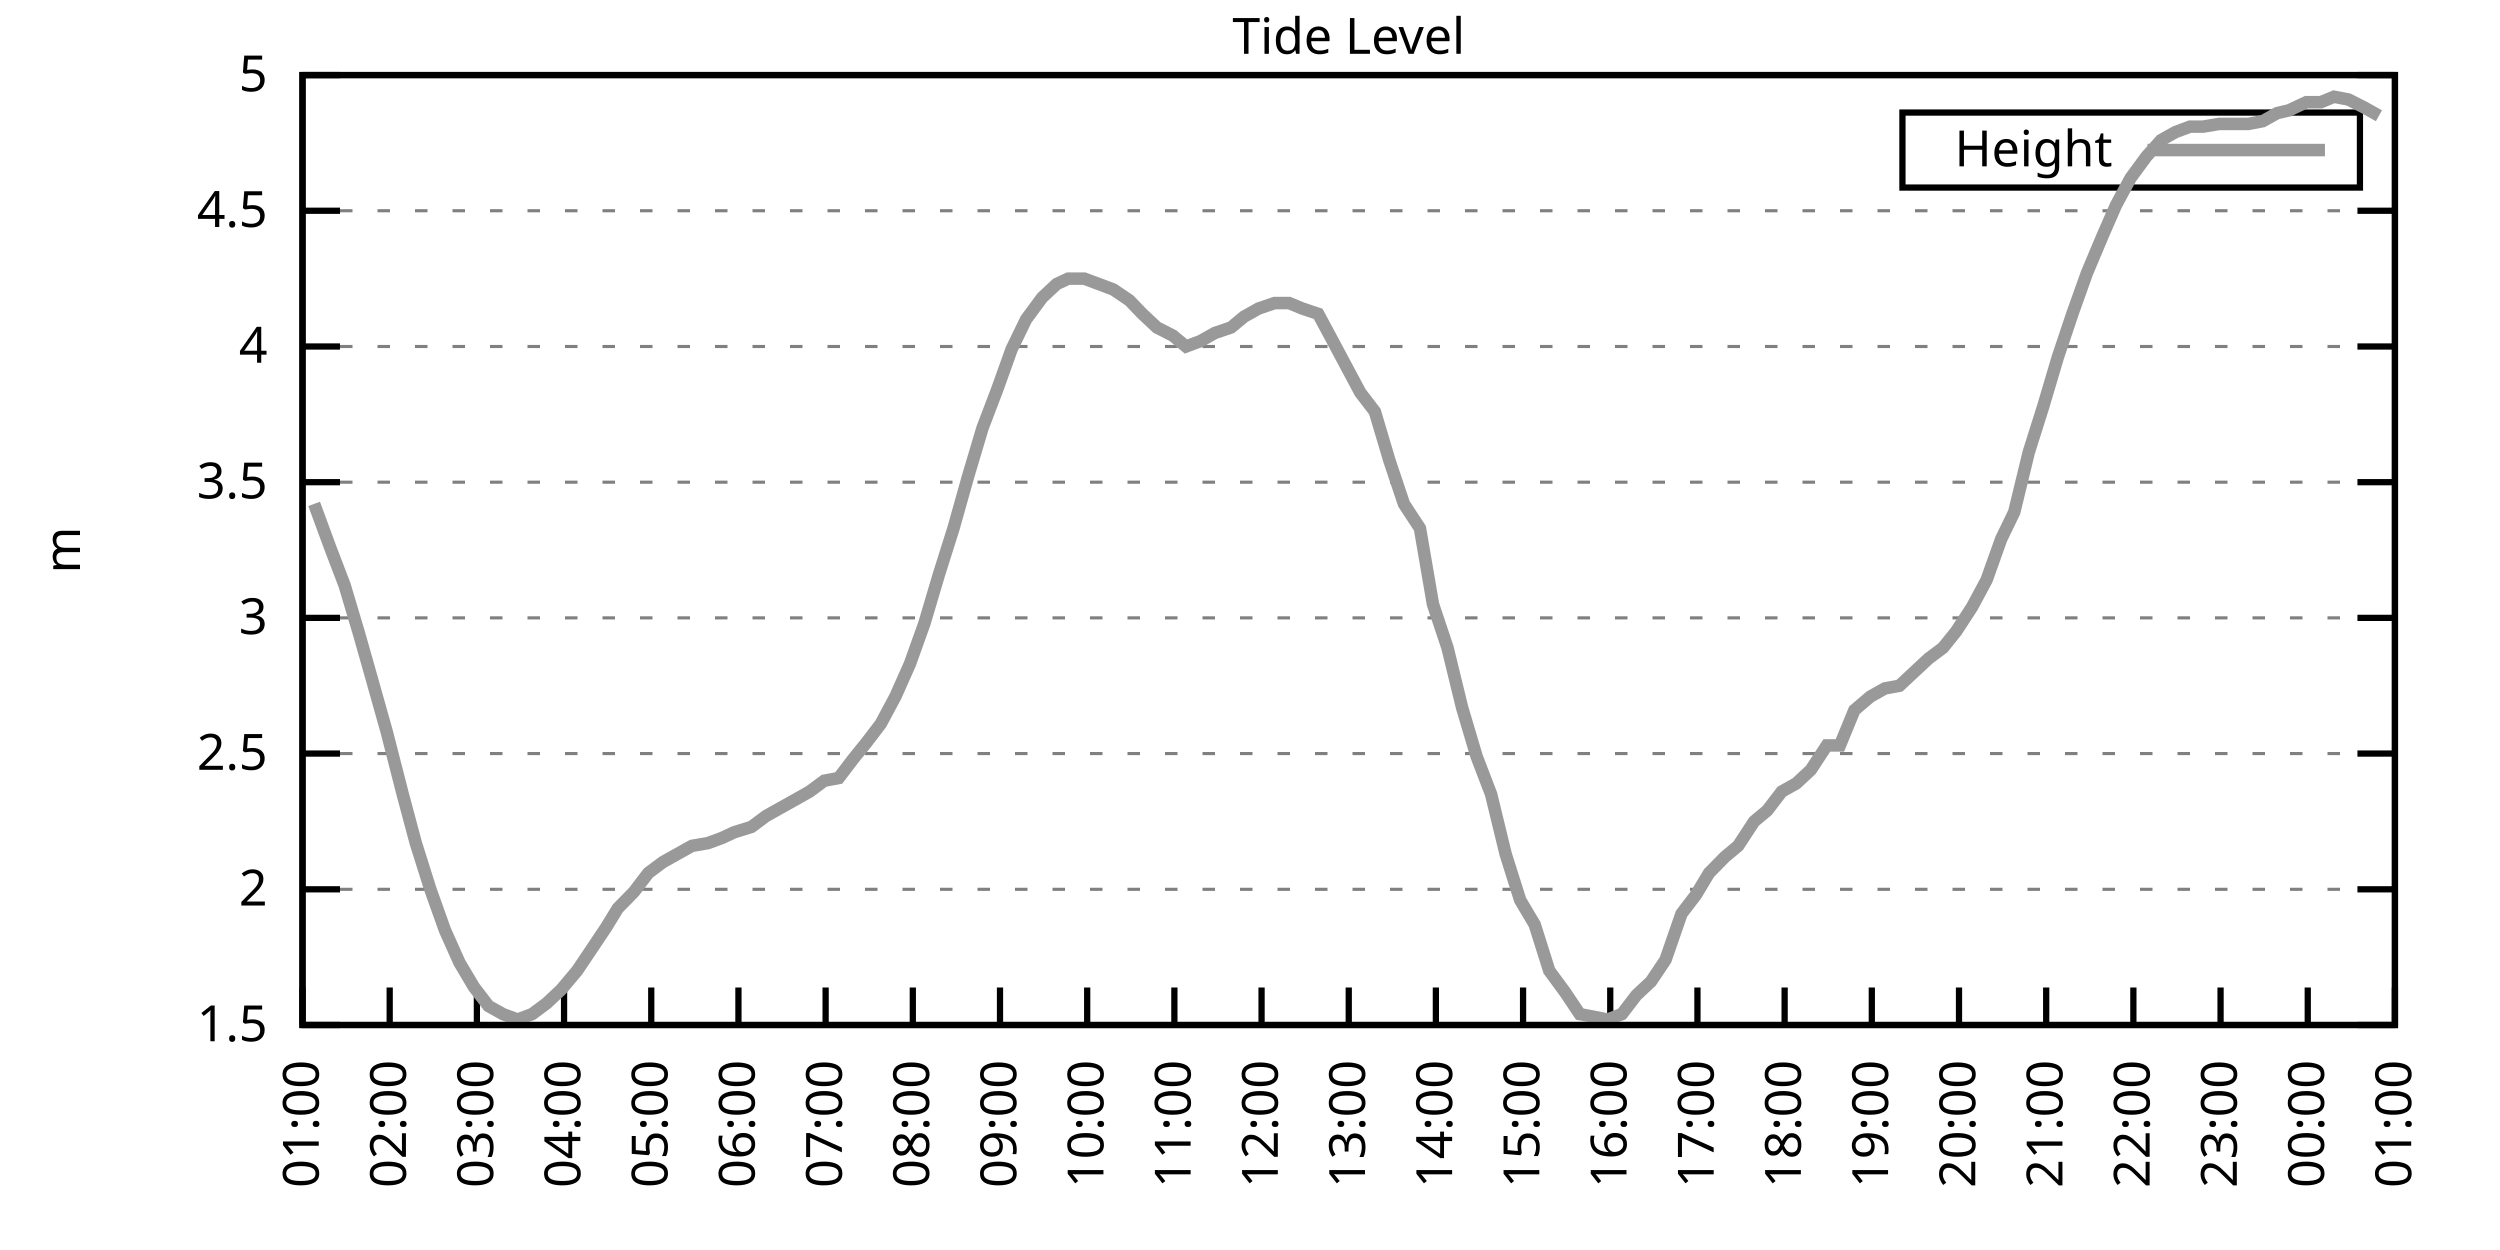
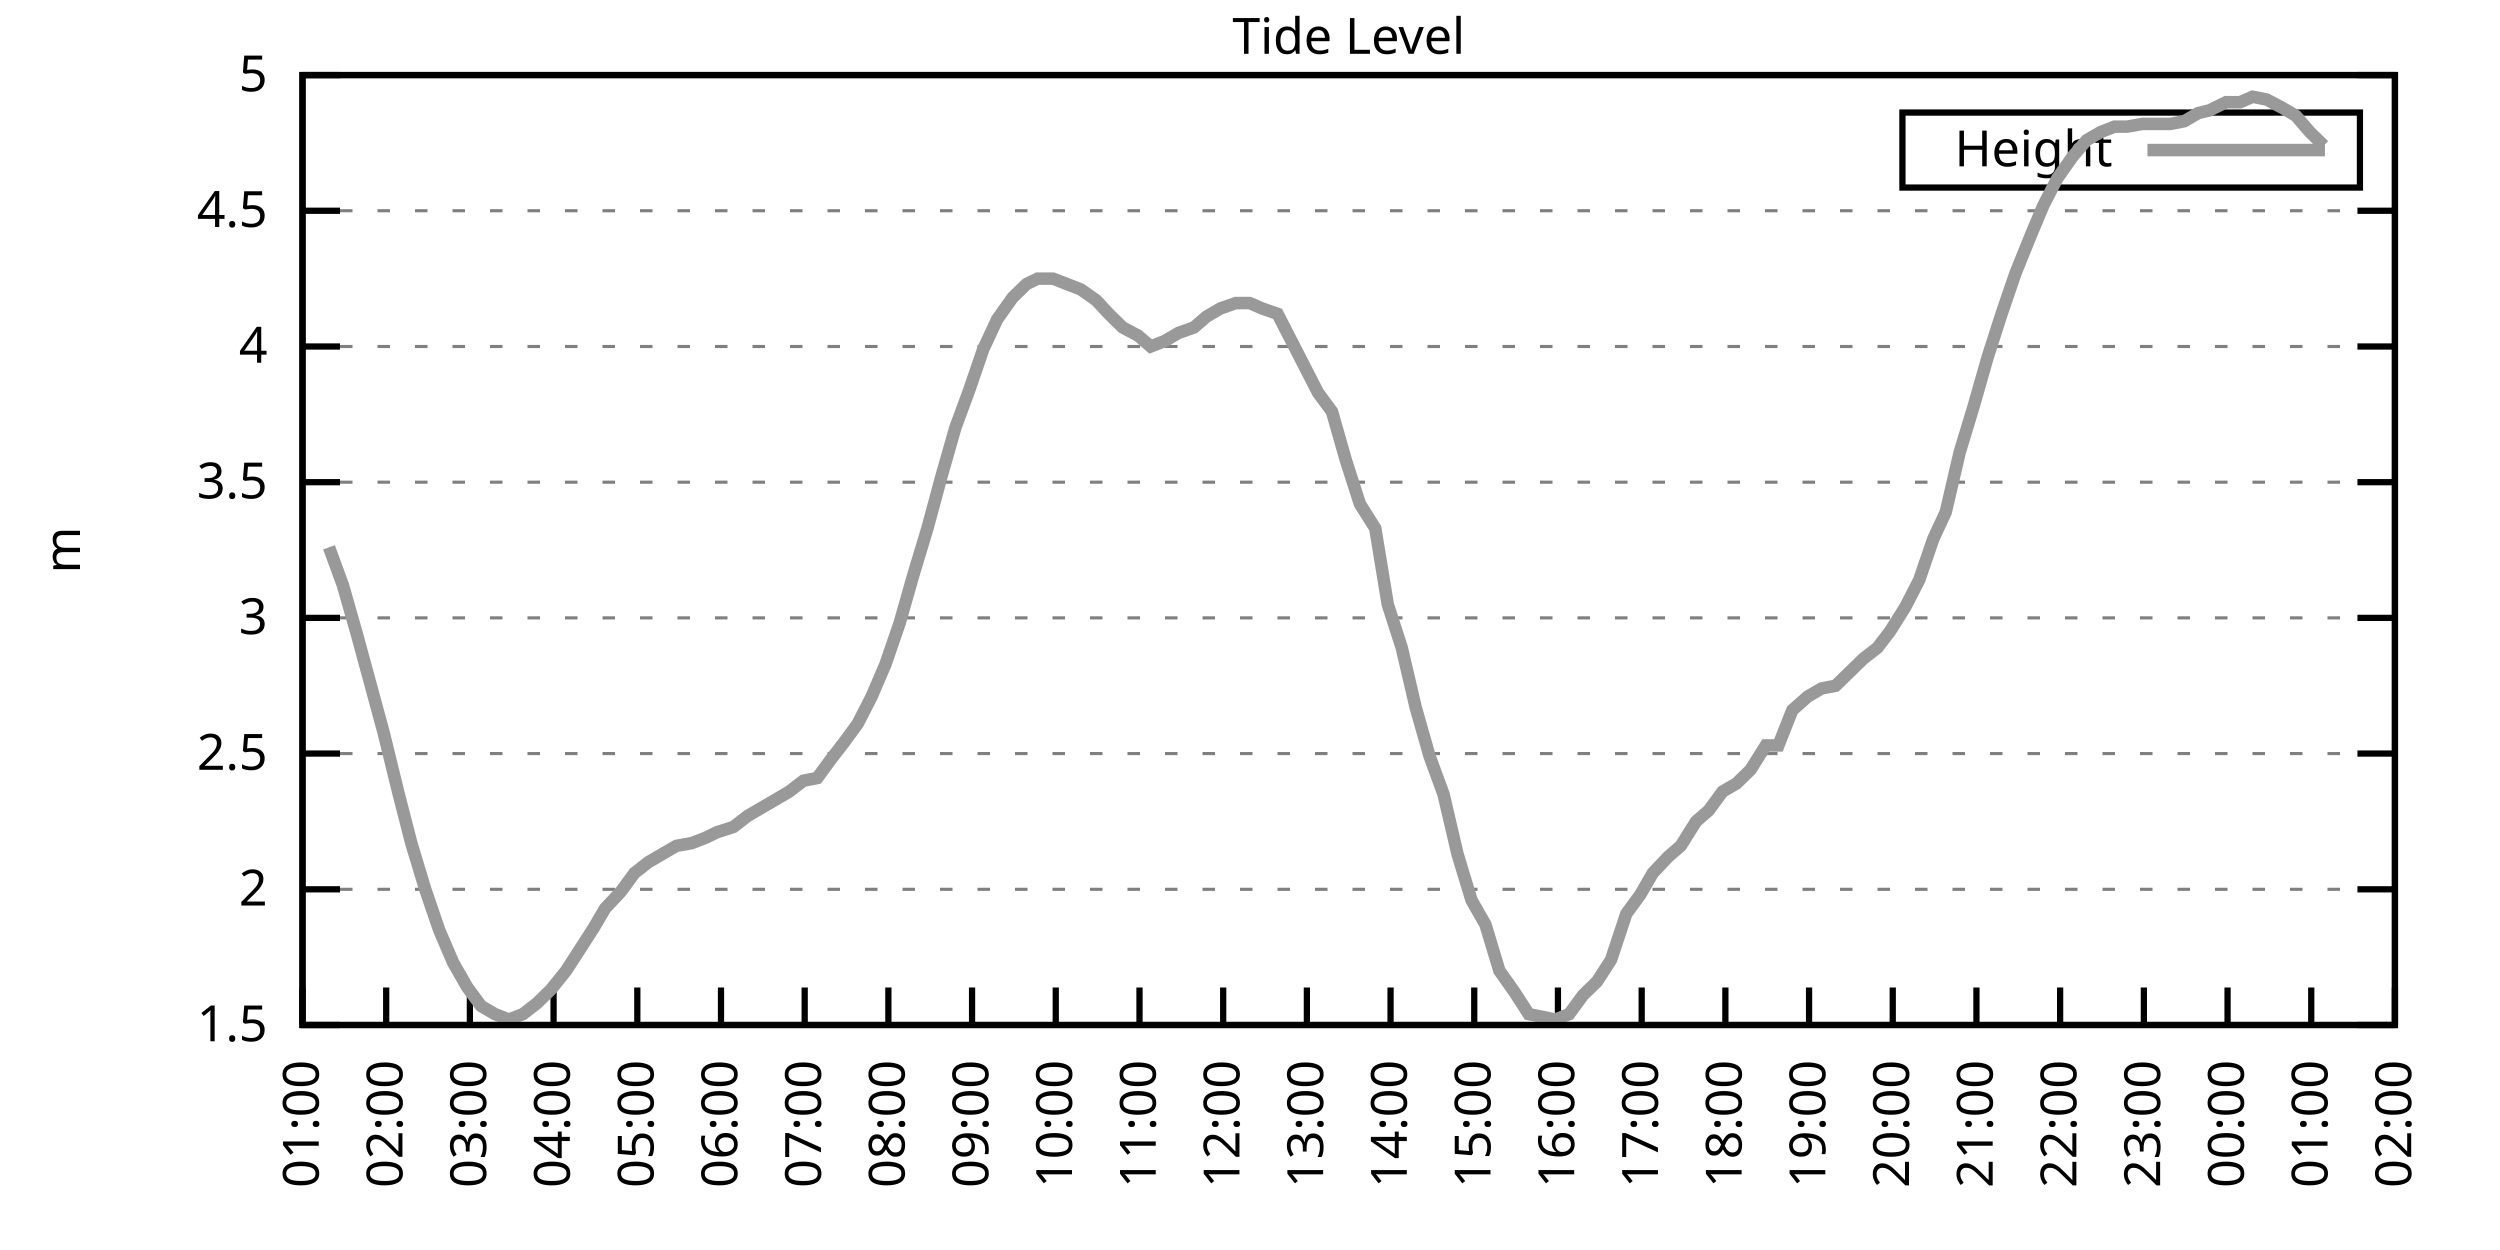
<svg xmlns="http://www.w3.org/2000/svg" xmlns:xlink="http://www.w3.org/1999/xlink" width="400" height="200" viewBox="0 0 400 200">
  <g id="gnuplot_canvas">
    <rect x="0" y="0" width="400" height="200" fill="none" />
    <defs>
      <circle id="gpDot" r="0.5" stroke-width="0.5" stroke="currentColor" />
      <path id="gpPt0" stroke-width="0.333" stroke="currentColor" d="M-1,0 h2 M0,-1 v2" />
      <path id="gpPt1" stroke-width="0.333" stroke="currentColor" d="M-1,-1 L1,1 M1,-1 L-1,1" />
      <path id="gpPt2" stroke-width="0.333" stroke="currentColor" d="M-1,0 L1,0 M0,-1 L0,1 M-1,-1 L1,1 M-1,1 L1,-1" />
      <rect id="gpPt3" stroke-width="0.333" stroke="currentColor" x="-1" y="-1" width="2" height="2" />
      <rect id="gpPt4" stroke-width="0.333" stroke="currentColor" fill="currentColor" x="-1" y="-1" width="2" height="2" />
      <circle id="gpPt5" stroke-width="0.333" stroke="currentColor" cx="0" cy="0" r="1" />
      <use xlink:href="#gpPt5" id="gpPt6" fill="currentColor" stroke="none" />
      <path id="gpPt7" stroke-width="0.333" stroke="currentColor" d="M0,-1.33 L-1.33,0.67 L1.33,0.67 z" />
      <use xlink:href="#gpPt7" id="gpPt8" fill="currentColor" stroke="none" />
      <use xlink:href="#gpPt7" id="gpPt9" stroke="currentColor" transform="rotate(180)" />
      <use xlink:href="#gpPt9" id="gpPt10" fill="currentColor" stroke="none" />
      <use xlink:href="#gpPt3" id="gpPt11" stroke="currentColor" transform="rotate(45)" />
      <use xlink:href="#gpPt11" id="gpPt12" fill="currentColor" stroke="none" />
      <path id="gpPt13" stroke-width="0.333" stroke="currentColor" d="M0,1.330 L1.265,0.411 L0.782,-1.067 L-0.782,-1.076 L-1.265,0.411 z" />
      <use xlink:href="#gpPt13" id="gpPt14" fill="currentColor" stroke="none" />
      <filter id="textbox" filterUnits="objectBoundingBox" x="0" y="0" height="1" width="1">
        <feFlood flood-color="white" flood-opacity="1" result="bgnd" />
        <feComposite in="SourceGraphic" in2="bgnd" operator="atop" />
      </filter>
      <filter id="greybox" filterUnits="objectBoundingBox" x="0" y="0" height="1" width="1">
        <feFlood flood-color="lightgrey" flood-opacity="1" result="grey" />
        <feComposite in="SourceGraphic" in2="grey" operator="atop" />
      </filter>
    </defs>
    <g fill="none" color="white" stroke="currentColor" stroke-width="1.00" stroke-linecap="butt" stroke-linejoin="miter">
</g>
    <g fill="none" color="black" stroke="currentColor" stroke-width="1.00" stroke-linecap="butt" stroke-linejoin="miter">
      <g stroke="none" shape-rendering="crispEdges">
        <polygon fill="rgb(255, 255, 255)" points="48.40,164.00 383.18,164.00 383.18,12.02 48.40,12.02 " />
      </g>
    </g>
    <g fill="none" color="black" stroke="currentColor" stroke-width="1.00" stroke-linecap="butt" stroke-linejoin="miter">
</g>
    <g fill="none" color="black" stroke="black" stroke-width="0.50" stroke-linecap="butt" stroke-linejoin="miter">
</g>
    <g fill="none" color="gray" stroke="currentColor" stroke-width="0.50" stroke-linecap="butt" stroke-linejoin="miter">
      <path stroke="gray" stroke-dasharray="2,4" class="gridline" d="M48.40,164.00 L383.19,164.00  " />
    </g>
    <g fill="none" color="gray" stroke="gray" stroke-width="1.00" stroke-linecap="butt" stroke-linejoin="miter">
</g>
    <g fill="none" color="black" stroke="currentColor" stroke-width="1.00" stroke-linecap="butt" stroke-linejoin="miter">
      <path stroke="black" d="M48.40,164.00 L54.40,164.00 M383.19,164.00 L377.19,164.00  " />
      <g transform="translate(42.80,166.60)" stroke="none" fill="black" font-family="Sans" font-size="8.00" text-anchor="end">
        <text>
          <tspan font-family="Sans"> 1.5</tspan>
        </text>
      </g>
    </g>
    <g fill="none" color="black" stroke="currentColor" stroke-width="1.00" stroke-linecap="butt" stroke-linejoin="miter">
</g>
    <g fill="none" color="black" stroke="black" stroke-width="0.50" stroke-linecap="butt" stroke-linejoin="miter">
</g>
    <g fill="none" color="gray" stroke="currentColor" stroke-width="0.50" stroke-linecap="butt" stroke-linejoin="miter">
      <path stroke="gray" stroke-dasharray="2,4" class="gridline" d="M48.40,142.29 L383.19,142.29  " />
    </g>
    <g fill="none" color="gray" stroke="gray" stroke-width="1.00" stroke-linecap="butt" stroke-linejoin="miter">
</g>
    <g fill="none" color="black" stroke="currentColor" stroke-width="1.00" stroke-linecap="butt" stroke-linejoin="miter">
      <path stroke="black" d="M48.40,142.29 L54.40,142.29 M383.19,142.29 L377.19,142.29  " />
      <g transform="translate(42.80,144.89)" stroke="none" fill="black" font-family="Sans" font-size="8.00" text-anchor="end">
        <text>
          <tspan font-family="Sans"> 2</tspan>
        </text>
      </g>
    </g>
    <g fill="none" color="black" stroke="currentColor" stroke-width="1.00" stroke-linecap="butt" stroke-linejoin="miter">
</g>
    <g fill="none" color="black" stroke="black" stroke-width="0.50" stroke-linecap="butt" stroke-linejoin="miter">
</g>
    <g fill="none" color="gray" stroke="currentColor" stroke-width="0.50" stroke-linecap="butt" stroke-linejoin="miter">
      <path stroke="gray" stroke-dasharray="2,4" class="gridline" d="M48.40,120.57 L383.19,120.57  " />
    </g>
    <g fill="none" color="gray" stroke="gray" stroke-width="1.00" stroke-linecap="butt" stroke-linejoin="miter">
</g>
    <g fill="none" color="black" stroke="currentColor" stroke-width="1.00" stroke-linecap="butt" stroke-linejoin="miter">
      <path stroke="black" d="M48.40,120.57 L54.40,120.57 M383.19,120.57 L377.19,120.57  " />
      <g transform="translate(42.80,123.17)" stroke="none" fill="black" font-family="Sans" font-size="8.00" text-anchor="end">
        <text>
          <tspan font-family="Sans"> 2.5</tspan>
        </text>
      </g>
    </g>
    <g fill="none" color="black" stroke="currentColor" stroke-width="1.00" stroke-linecap="butt" stroke-linejoin="miter">
</g>
    <g fill="none" color="black" stroke="black" stroke-width="0.50" stroke-linecap="butt" stroke-linejoin="miter">
</g>
    <g fill="none" color="gray" stroke="currentColor" stroke-width="0.50" stroke-linecap="butt" stroke-linejoin="miter">
      <path stroke="gray" stroke-dasharray="2,4" class="gridline" d="M48.40,98.86 L383.19,98.86  " />
    </g>
    <g fill="none" color="gray" stroke="gray" stroke-width="1.00" stroke-linecap="butt" stroke-linejoin="miter">
</g>
    <g fill="none" color="black" stroke="currentColor" stroke-width="1.00" stroke-linecap="butt" stroke-linejoin="miter">
      <path stroke="black" d="M48.40,98.86 L54.40,98.86 M383.19,98.86 L377.19,98.86  " />
      <g transform="translate(42.80,101.46)" stroke="none" fill="black" font-family="Sans" font-size="8.00" text-anchor="end">
        <text>
          <tspan font-family="Sans"> 3</tspan>
        </text>
      </g>
    </g>
    <g fill="none" color="black" stroke="currentColor" stroke-width="1.00" stroke-linecap="butt" stroke-linejoin="miter">
</g>
    <g fill="none" color="black" stroke="black" stroke-width="0.50" stroke-linecap="butt" stroke-linejoin="miter">
</g>
    <g fill="none" color="gray" stroke="currentColor" stroke-width="0.50" stroke-linecap="butt" stroke-linejoin="miter">
      <path stroke="gray" stroke-dasharray="2,4" class="gridline" d="M48.40,77.15 L383.19,77.15  " />
    </g>
    <g fill="none" color="gray" stroke="gray" stroke-width="1.00" stroke-linecap="butt" stroke-linejoin="miter">
</g>
    <g fill="none" color="black" stroke="currentColor" stroke-width="1.00" stroke-linecap="butt" stroke-linejoin="miter">
      <path stroke="black" d="M48.40,77.15 L54.40,77.15 M383.19,77.15 L377.19,77.15  " />
      <g transform="translate(42.80,79.75)" stroke="none" fill="black" font-family="Sans" font-size="8.00" text-anchor="end">
        <text>
          <tspan font-family="Sans"> 3.5</tspan>
        </text>
      </g>
    </g>
    <g fill="none" color="black" stroke="currentColor" stroke-width="1.00" stroke-linecap="butt" stroke-linejoin="miter">
</g>
    <g fill="none" color="black" stroke="black" stroke-width="0.50" stroke-linecap="butt" stroke-linejoin="miter">
</g>
    <g fill="none" color="gray" stroke="currentColor" stroke-width="0.50" stroke-linecap="butt" stroke-linejoin="miter">
      <path stroke="gray" stroke-dasharray="2,4" class="gridline" d="M48.40,55.44 L383.19,55.44  " />
    </g>
    <g fill="none" color="gray" stroke="gray" stroke-width="1.00" stroke-linecap="butt" stroke-linejoin="miter">
</g>
    <g fill="none" color="black" stroke="currentColor" stroke-width="1.00" stroke-linecap="butt" stroke-linejoin="miter">
      <path stroke="black" d="M48.40,55.44 L54.40,55.44 M383.19,55.44 L377.19,55.44  " />
      <g transform="translate(42.80,58.04)" stroke="none" fill="black" font-family="Sans" font-size="8.00" text-anchor="end">
        <text>
          <tspan font-family="Sans"> 4</tspan>
        </text>
      </g>
    </g>
    <g fill="none" color="black" stroke="currentColor" stroke-width="1.00" stroke-linecap="butt" stroke-linejoin="miter">
</g>
    <g fill="none" color="black" stroke="black" stroke-width="0.50" stroke-linecap="butt" stroke-linejoin="miter">
</g>
    <g fill="none" color="gray" stroke="currentColor" stroke-width="0.50" stroke-linecap="butt" stroke-linejoin="miter">
      <path stroke="gray" stroke-dasharray="2,4" class="gridline" d="M48.40,33.72 L383.19,33.72  " />
    </g>
    <g fill="none" color="gray" stroke="gray" stroke-width="1.00" stroke-linecap="butt" stroke-linejoin="miter">
</g>
    <g fill="none" color="black" stroke="currentColor" stroke-width="1.00" stroke-linecap="butt" stroke-linejoin="miter">
      <path stroke="black" d="M48.40,33.72 L54.40,33.72 M383.19,33.72 L377.19,33.72  " />
      <g transform="translate(42.80,36.32)" stroke="none" fill="black" font-family="Sans" font-size="8.00" text-anchor="end">
        <text>
          <tspan font-family="Sans"> 4.5</tspan>
        </text>
      </g>
    </g>
    <g fill="none" color="black" stroke="currentColor" stroke-width="1.00" stroke-linecap="butt" stroke-linejoin="miter">
</g>
    <g fill="none" color="black" stroke="black" stroke-width="0.50" stroke-linecap="butt" stroke-linejoin="miter">
</g>
    <g fill="none" color="gray" stroke="currentColor" stroke-width="0.50" stroke-linecap="butt" stroke-linejoin="miter">
      <path stroke="gray" stroke-dasharray="2,4" class="gridline" d="M48.40,12.01 L383.19,12.01  " />
    </g>
    <g fill="none" color="gray" stroke="gray" stroke-width="1.00" stroke-linecap="butt" stroke-linejoin="miter">
</g>
    <g fill="none" color="black" stroke="currentColor" stroke-width="1.00" stroke-linecap="butt" stroke-linejoin="miter">
      <path stroke="black" d="M48.40,12.01 L54.40,12.01 M383.19,12.01 L377.19,12.01  " />
      <g transform="translate(42.80,14.61)" stroke="none" fill="black" font-family="Sans" font-size="8.00" text-anchor="end">
        <text>
          <tspan font-family="Sans"> 5</tspan>
        </text>
      </g>
    </g>
    <g fill="none" color="black" stroke="currentColor" stroke-width="1.00" stroke-linecap="butt" stroke-linejoin="miter">
      <path stroke="black" d="M48.40,164.00 L48.40,158.00  " />
      <g transform="translate(51.00,169.60) rotate(270.00)" stroke="none" fill="black" font-family="Sans" font-size="8.00" text-anchor="end">
        <text>
          <tspan font-family="Sans">01:00</tspan>
        </text>
      </g>
    </g>
    <g fill="none" color="black" stroke="currentColor" stroke-width="1.00" stroke-linecap="butt" stroke-linejoin="miter">
-       <path stroke="black" d="M62.35,164.00 L62.35,158.00  " />
-       <g transform="translate(64.95,169.60) rotate(270.00)" stroke="none" fill="black" font-family="Sans" font-size="8.00" text-anchor="end">
+       <path stroke="black" d="M61.79,164.00 L61.79,158.00  " />
+       <g transform="translate(64.39,169.60) rotate(270.00)" stroke="none" fill="black" font-family="Sans" font-size="8.00" text-anchor="end">
        <text>
          <tspan font-family="Sans">02:00</tspan>
        </text>
      </g>
    </g>
    <g fill="none" color="black" stroke="currentColor" stroke-width="1.00" stroke-linecap="butt" stroke-linejoin="miter">
-       <path stroke="black" d="M76.30,164.00 L76.30,158.00  " />
-       <g transform="translate(78.90,169.60) rotate(270.00)" stroke="none" fill="black" font-family="Sans" font-size="8.00" text-anchor="end">
+       <path stroke="black" d="M75.18,164.00 L75.18,158.00  " />
+       <g transform="translate(77.78,169.60) rotate(270.00)" stroke="none" fill="black" font-family="Sans" font-size="8.00" text-anchor="end">
        <text>
          <tspan font-family="Sans">03:00</tspan>
        </text>
      </g>
    </g>
    <g fill="none" color="black" stroke="currentColor" stroke-width="1.00" stroke-linecap="butt" stroke-linejoin="miter">
-       <path stroke="black" d="M90.25,164.00 L90.25,158.00  " />
-       <g transform="translate(92.85,169.60) rotate(270.00)" stroke="none" fill="black" font-family="Sans" font-size="8.00" text-anchor="end">
+       <path stroke="black" d="M88.57,164.00 L88.57,158.00  " />
+       <g transform="translate(91.17,169.60) rotate(270.00)" stroke="none" fill="black" font-family="Sans" font-size="8.00" text-anchor="end">
        <text>
          <tspan font-family="Sans">04:00</tspan>
        </text>
      </g>
    </g>
    <g fill="none" color="black" stroke="currentColor" stroke-width="1.00" stroke-linecap="butt" stroke-linejoin="miter">
-       <path stroke="black" d="M104.20,164.00 L104.20,158.00  " />
-       <g transform="translate(106.80,169.60) rotate(270.00)" stroke="none" fill="black" font-family="Sans" font-size="8.00" text-anchor="end">
+       <path stroke="black" d="M101.97,164.00 L101.97,158.00  " />
+       <g transform="translate(104.57,169.60) rotate(270.00)" stroke="none" fill="black" font-family="Sans" font-size="8.00" text-anchor="end">
        <text>
          <tspan font-family="Sans">05:00</tspan>
        </text>
      </g>
    </g>
    <g fill="none" color="black" stroke="currentColor" stroke-width="1.00" stroke-linecap="butt" stroke-linejoin="miter">
-       <path stroke="black" d="M118.15,164.00 L118.15,158.00  " />
-       <g transform="translate(120.75,169.60) rotate(270.00)" stroke="none" fill="black" font-family="Sans" font-size="8.00" text-anchor="end">
+       <path stroke="black" d="M115.36,164.00 L115.36,158.00  " />
+       <g transform="translate(117.96,169.60) rotate(270.00)" stroke="none" fill="black" font-family="Sans" font-size="8.00" text-anchor="end">
        <text>
          <tspan font-family="Sans">06:00</tspan>
        </text>
      </g>
    </g>
    <g fill="none" color="black" stroke="currentColor" stroke-width="1.00" stroke-linecap="butt" stroke-linejoin="miter">
-       <path stroke="black" d="M132.10,164.00 L132.10,158.00  " />
-       <g transform="translate(134.70,169.60) rotate(270.00)" stroke="none" fill="black" font-family="Sans" font-size="8.00" text-anchor="end">
+       <path stroke="black" d="M128.75,164.00 L128.75,158.00  " />
+       <g transform="translate(131.35,169.60) rotate(270.00)" stroke="none" fill="black" font-family="Sans" font-size="8.00" text-anchor="end">
        <text>
          <tspan font-family="Sans">07:00</tspan>
        </text>
      </g>
    </g>
    <g fill="none" color="black" stroke="currentColor" stroke-width="1.00" stroke-linecap="butt" stroke-linejoin="miter">
-       <path stroke="black" d="M146.05,164.00 L146.05,158.00  " />
-       <g transform="translate(148.65,169.60) rotate(270.00)" stroke="none" fill="black" font-family="Sans" font-size="8.00" text-anchor="end">
+       <path stroke="black" d="M142.14,164.00 L142.14,158.00  " />
+       <g transform="translate(144.74,169.60) rotate(270.00)" stroke="none" fill="black" font-family="Sans" font-size="8.00" text-anchor="end">
        <text>
          <tspan font-family="Sans">08:00</tspan>
        </text>
      </g>
    </g>
    <g fill="none" color="black" stroke="currentColor" stroke-width="1.00" stroke-linecap="butt" stroke-linejoin="miter">
-       <path stroke="black" d="M160.00,164.00 L160.00,158.00  " />
-       <g transform="translate(162.60,169.60) rotate(270.00)" stroke="none" fill="black" font-family="Sans" font-size="8.00" text-anchor="end">
+       <path stroke="black" d="M155.53,164.00 L155.53,158.00  " />
+       <g transform="translate(158.13,169.60) rotate(270.00)" stroke="none" fill="black" font-family="Sans" font-size="8.00" text-anchor="end">
        <text>
          <tspan font-family="Sans">09:00</tspan>
        </text>
      </g>
    </g>
    <g fill="none" color="black" stroke="currentColor" stroke-width="1.00" stroke-linecap="butt" stroke-linejoin="miter">
-       <path stroke="black" d="M173.95,164.00 L173.95,158.00  " />
-       <g transform="translate(176.55,169.60) rotate(270.00)" stroke="none" fill="black" font-family="Sans" font-size="8.00" text-anchor="end">
+       <path stroke="black" d="M168.92,164.00 L168.92,158.00  " />
+       <g transform="translate(171.52,169.60) rotate(270.00)" stroke="none" fill="black" font-family="Sans" font-size="8.00" text-anchor="end">
        <text>
          <tspan font-family="Sans">10:00</tspan>
        </text>
      </g>
    </g>
    <g fill="none" color="black" stroke="currentColor" stroke-width="1.00" stroke-linecap="butt" stroke-linejoin="miter">
-       <path stroke="black" d="M187.90,164.00 L187.90,158.00  " />
-       <g transform="translate(190.50,169.60) rotate(270.00)" stroke="none" fill="black" font-family="Sans" font-size="8.00" text-anchor="end">
+       <path stroke="black" d="M182.32,164.00 L182.32,158.00  " />
+       <g transform="translate(184.92,169.60) rotate(270.00)" stroke="none" fill="black" font-family="Sans" font-size="8.00" text-anchor="end">
        <text>
          <tspan font-family="Sans">11:00</tspan>
        </text>
      </g>
    </g>
    <g fill="none" color="black" stroke="currentColor" stroke-width="1.00" stroke-linecap="butt" stroke-linejoin="miter">
-       <path stroke="black" d="M201.85,164.00 L201.85,158.00  " />
-       <g transform="translate(204.45,169.60) rotate(270.00)" stroke="none" fill="black" font-family="Sans" font-size="8.00" text-anchor="end">
+       <path stroke="black" d="M195.71,164.00 L195.71,158.00  " />
+       <g transform="translate(198.31,169.60) rotate(270.00)" stroke="none" fill="black" font-family="Sans" font-size="8.00" text-anchor="end">
        <text>
          <tspan font-family="Sans">12:00</tspan>
        </text>
      </g>
    </g>
    <g fill="none" color="black" stroke="currentColor" stroke-width="1.00" stroke-linecap="butt" stroke-linejoin="miter">
-       <path stroke="black" d="M215.80,164.00 L215.80,158.00  " />
-       <g transform="translate(218.40,169.60) rotate(270.00)" stroke="none" fill="black" font-family="Sans" font-size="8.00" text-anchor="end">
+       <path stroke="black" d="M209.10,164.00 L209.10,158.00  " />
+       <g transform="translate(211.70,169.60) rotate(270.00)" stroke="none" fill="black" font-family="Sans" font-size="8.00" text-anchor="end">
        <text>
          <tspan font-family="Sans">13:00</tspan>
        </text>
      </g>
    </g>
    <g fill="none" color="black" stroke="currentColor" stroke-width="1.00" stroke-linecap="butt" stroke-linejoin="miter">
-       <path stroke="black" d="M229.74,164.00 L229.74,158.00  " />
-       <g transform="translate(232.34,169.60) rotate(270.00)" stroke="none" fill="black" font-family="Sans" font-size="8.00" text-anchor="end">
+       <path stroke="black" d="M222.49,164.00 L222.49,158.00  " />
+       <g transform="translate(225.09,169.60) rotate(270.00)" stroke="none" fill="black" font-family="Sans" font-size="8.00" text-anchor="end">
        <text>
          <tspan font-family="Sans">14:00</tspan>
        </text>
      </g>
    </g>
    <g fill="none" color="black" stroke="currentColor" stroke-width="1.00" stroke-linecap="butt" stroke-linejoin="miter">
-       <path stroke="black" d="M243.69,164.00 L243.69,158.00  " />
-       <g transform="translate(246.29,169.60) rotate(270.00)" stroke="none" fill="black" font-family="Sans" font-size="8.00" text-anchor="end">
+       <path stroke="black" d="M235.88,164.00 L235.88,158.00  " />
+       <g transform="translate(238.48,169.60) rotate(270.00)" stroke="none" fill="black" font-family="Sans" font-size="8.00" text-anchor="end">
        <text>
          <tspan font-family="Sans">15:00</tspan>
        </text>
      </g>
    </g>
    <g fill="none" color="black" stroke="currentColor" stroke-width="1.00" stroke-linecap="butt" stroke-linejoin="miter">
-       <path stroke="black" d="M257.64,164.00 L257.64,158.00  " />
-       <g transform="translate(260.24,169.60) rotate(270.00)" stroke="none" fill="black" font-family="Sans" font-size="8.00" text-anchor="end">
+       <path stroke="black" d="M249.27,164.00 L249.27,158.00  " />
+       <g transform="translate(251.87,169.60) rotate(270.00)" stroke="none" fill="black" font-family="Sans" font-size="8.00" text-anchor="end">
        <text>
          <tspan font-family="Sans">16:00</tspan>
        </text>
      </g>
    </g>
    <g fill="none" color="black" stroke="currentColor" stroke-width="1.00" stroke-linecap="butt" stroke-linejoin="miter">
-       <path stroke="black" d="M271.59,164.00 L271.59,158.00  " />
-       <g transform="translate(274.19,169.60) rotate(270.00)" stroke="none" fill="black" font-family="Sans" font-size="8.00" text-anchor="end">
+       <path stroke="black" d="M262.67,164.00 L262.67,158.00  " />
+       <g transform="translate(265.27,169.60) rotate(270.00)" stroke="none" fill="black" font-family="Sans" font-size="8.00" text-anchor="end">
        <text>
          <tspan font-family="Sans">17:00</tspan>
        </text>
      </g>
    </g>
    <g fill="none" color="black" stroke="currentColor" stroke-width="1.00" stroke-linecap="butt" stroke-linejoin="miter">
-       <path stroke="black" d="M285.54,164.00 L285.54,158.00  " />
-       <g transform="translate(288.14,169.60) rotate(270.00)" stroke="none" fill="black" font-family="Sans" font-size="8.00" text-anchor="end">
+       <path stroke="black" d="M276.06,164.00 L276.06,158.00  " />
+       <g transform="translate(278.66,169.60) rotate(270.00)" stroke="none" fill="black" font-family="Sans" font-size="8.00" text-anchor="end">
        <text>
          <tspan font-family="Sans">18:00</tspan>
        </text>
      </g>
    </g>
    <g fill="none" color="black" stroke="currentColor" stroke-width="1.00" stroke-linecap="butt" stroke-linejoin="miter">
-       <path stroke="black" d="M299.49,164.00 L299.49,158.00  " />
-       <g transform="translate(302.09,169.60) rotate(270.00)" stroke="none" fill="black" font-family="Sans" font-size="8.00" text-anchor="end">
+       <path stroke="black" d="M289.45,164.00 L289.45,158.00  " />
+       <g transform="translate(292.05,169.60) rotate(270.00)" stroke="none" fill="black" font-family="Sans" font-size="8.00" text-anchor="end">
        <text>
          <tspan font-family="Sans">19:00</tspan>
        </text>
      </g>
    </g>
    <g fill="none" color="black" stroke="currentColor" stroke-width="1.00" stroke-linecap="butt" stroke-linejoin="miter">
-       <path stroke="black" d="M313.44,164.00 L313.44,158.00  " />
-       <g transform="translate(316.04,169.60) rotate(270.00)" stroke="none" fill="black" font-family="Sans" font-size="8.00" text-anchor="end">
+       <path stroke="black" d="M302.84,164.00 L302.84,158.00  " />
+       <g transform="translate(305.44,169.60) rotate(270.00)" stroke="none" fill="black" font-family="Sans" font-size="8.00" text-anchor="end">
        <text>
          <tspan font-family="Sans">20:00</tspan>
        </text>
      </g>
    </g>
    <g fill="none" color="black" stroke="currentColor" stroke-width="1.00" stroke-linecap="butt" stroke-linejoin="miter">
-       <path stroke="black" d="M327.39,164.00 L327.39,158.00  " />
-       <g transform="translate(329.99,169.60) rotate(270.00)" stroke="none" fill="black" font-family="Sans" font-size="8.00" text-anchor="end">
+       <path stroke="black" d="M316.23,164.00 L316.23,158.00  " />
+       <g transform="translate(318.83,169.60) rotate(270.00)" stroke="none" fill="black" font-family="Sans" font-size="8.00" text-anchor="end">
        <text>
          <tspan font-family="Sans">21:00</tspan>
        </text>
      </g>
    </g>
    <g fill="none" color="black" stroke="currentColor" stroke-width="1.00" stroke-linecap="butt" stroke-linejoin="miter">
-       <path stroke="black" d="M341.34,164.00 L341.34,158.00  " />
-       <g transform="translate(343.94,169.60) rotate(270.00)" stroke="none" fill="black" font-family="Sans" font-size="8.00" text-anchor="end">
+       <path stroke="black" d="M329.62,164.00 L329.62,158.00  " />
+       <g transform="translate(332.22,169.60) rotate(270.00)" stroke="none" fill="black" font-family="Sans" font-size="8.00" text-anchor="end">
        <text>
          <tspan font-family="Sans">22:00</tspan>
        </text>
      </g>
    </g>
    <g fill="none" color="black" stroke="currentColor" stroke-width="1.00" stroke-linecap="butt" stroke-linejoin="miter">
-       <path stroke="black" d="M355.29,164.00 L355.29,158.00  " />
-       <g transform="translate(357.89,169.60) rotate(270.00)" stroke="none" fill="black" font-family="Sans" font-size="8.00" text-anchor="end">
+       <path stroke="black" d="M343.02,164.00 L343.02,158.00  " />
+       <g transform="translate(345.62,169.60) rotate(270.00)" stroke="none" fill="black" font-family="Sans" font-size="8.00" text-anchor="end">
        <text>
          <tspan font-family="Sans">23:00</tspan>
        </text>
      </g>
    </g>
    <g fill="none" color="black" stroke="currentColor" stroke-width="1.00" stroke-linecap="butt" stroke-linejoin="miter">
-       <path stroke="black" d="M369.24,164.00 L369.24,158.00  " />
-       <g transform="translate(371.84,169.60) rotate(270.00)" stroke="none" fill="black" font-family="Sans" font-size="8.00" text-anchor="end">
+       <path stroke="black" d="M356.41,164.00 L356.41,158.00  " />
+       <g transform="translate(359.01,169.60) rotate(270.00)" stroke="none" fill="black" font-family="Sans" font-size="8.00" text-anchor="end">
        <text>
          <tspan font-family="Sans">00:00</tspan>
+         </text>
+       </g>
+     </g>
+     <g fill="none" color="black" stroke="currentColor" stroke-width="1.00" stroke-linecap="butt" stroke-linejoin="miter">
+       <path stroke="black" d="M369.80,164.00 L369.80,158.00  " />
+       <g transform="translate(372.40,169.60) rotate(270.00)" stroke="none" fill="black" font-family="Sans" font-size="8.00" text-anchor="end">
+         <text>
+           <tspan font-family="Sans">01:00</tspan>
        </text>
      </g>
    </g>
    <g fill="none" color="black" stroke="currentColor" stroke-width="1.00" stroke-linecap="butt" stroke-linejoin="miter">
      <path stroke="black" d="M383.19,164.00 L383.19,158.00  " />
      <g transform="translate(385.79,169.60) rotate(270.00)" stroke="none" fill="black" font-family="Sans" font-size="8.00" text-anchor="end">
        <text>
-           <tspan font-family="Sans">01:00</tspan>
+           <tspan font-family="Sans">02:00</tspan>
        </text>
      </g>
    </g>
    <g fill="none" color="black" stroke="currentColor" stroke-width="1.00" stroke-linecap="butt" stroke-linejoin="miter">
</g>
    <g fill="none" color="black" stroke="currentColor" stroke-width="1.00" stroke-linecap="butt" stroke-linejoin="miter">
      <path stroke="black" d="M48.40,12.01 L48.40,164.00 L383.19,164.00 L383.19,12.01 L48.40,12.01 Z  " />
    </g>
    <g fill="none" color="black" stroke="currentColor" stroke-width="1.00" stroke-linecap="butt" stroke-linejoin="miter">
</g>
    <g fill="none" color="black" stroke="currentColor" stroke-width="1.00" stroke-linecap="butt" stroke-linejoin="miter">
      <path stroke="black" d="M304.39,30.01 L304.39,18.01 L377.59,18.01 L377.59,30.01 L304.39,30.01 Z  " />
    </g>
    <g id="Tide_level_plot_1">
      <g fill="none" color="white" stroke="black" stroke-width="2.00" stroke-linecap="butt" stroke-linejoin="miter">
</g>
      <g fill="none" color="black" stroke="currentColor" stroke-width="2.00" stroke-linecap="butt" stroke-linejoin="miter">
        <g transform="translate(337.99,26.61)" stroke="none" fill="black" font-family="Sans" font-size="8.00" text-anchor="end">
          <text>
            <tspan font-family="Sans">Height</tspan>
          </text>
        </g>
      </g>
      <g fill="none" color="black" stroke="currentColor" stroke-width="2.00" stroke-linecap="butt" stroke-linejoin="miter">
-         <path stroke="rgb(153, 153, 153)" d="M343.59,24.01 L371.99,24.01 M50.26,80.62 L52.82,87.57 L55.14,93.65 L57.47,101.47 L59.56,108.85 L61.88,117.10   L64.44,127.09 L66.53,134.90 L68.86,142.29 L71.18,148.80 L73.51,154.01 L75.83,157.92 L78.16,160.96 L80.48,162.26   L82.81,163.13 L85.13,162.26 L87.46,160.53 L89.78,158.35 L92.34,155.31 L94.67,151.84 L96.99,148.37 L98.85,145.33   L101.41,142.72 L103.73,139.68 L106.06,137.94 L108.38,136.64 L110.71,135.34 L113.27,134.90 L115.59,134.04 L117.45,133.17   L120.24,132.30 L122.57,130.56 L124.89,129.26 L127.22,127.96 L129.54,126.65 L131.87,124.92 L134.19,124.48 L136.51,121.44   L138.61,118.84 L140.93,115.80 L143.26,111.45 L145.58,106.24 L147.91,99.73 L150.23,91.91 L152.56,84.53 L154.88,76.28   L157.21,68.46 L159.53,62.38 L161.86,55.87 L164.18,51.09 L166.74,47.62 L169.06,45.45 L170.92,44.58 L173.48,44.58   L175.81,45.45 L178.13,46.32 L180.69,48.05 L182.78,50.22 L185.11,52.40 L187.66,53.70 L189.76,55.44 L192.08,54.57   L194.41,53.26 L196.96,52.40 L199.06,50.66 L201.38,49.36 L203.94,48.49 L206.26,48.49 L208.36,49.36 L210.91,50.22   L213.01,54.13 L215.33,58.48 L217.65,62.82 L219.98,65.86 L222.30,73.67 L224.63,80.62 L227.19,84.53 L229.28,96.69   L231.60,103.64 L233.93,113.19 L236.25,121.01 L238.58,127.09 L240.90,136.64 L243.23,144.02 L245.55,147.93 L247.88,155.31   L250.44,158.79 L252.76,162.26 L255.09,162.70 L257.18,163.13 L259.50,162.26 L261.83,159.22 L264.15,157.05 L266.48,153.58   L269.04,146.20 L271.36,143.16 L273.45,139.68 L276.01,137.08 L278.10,135.34 L280.66,131.43 L282.75,129.69 L285.08,126.65   L287.40,125.35 L289.73,123.18 L292.29,119.27 L294.38,119.27 L296.70,113.63 L299.26,111.45 L301.58,110.15 L303.91,109.72   L306.23,107.55 L308.56,105.38 L310.88,103.64 L312.98,101.03 L315.53,97.12 L317.86,92.78 L320.18,86.27 L322.28,81.93   L324.60,72.37 L326.93,64.99 L329.25,57.17 L331.58,50.22 L333.90,43.71 L336.46,37.63 L338.55,32.85 L340.88,28.51   L343.43,25.04 L345.76,22.43 L348.08,21.13 L350.41,20.26 L352.50,20.26 L355.06,19.83 L357.38,19.83 L359.71,19.83   L362.03,19.39 L364.36,18.09 L366.22,17.66 L369.01,16.35 L371.33,16.35 L373.43,15.48 L375.75,15.92 L378.31,17.22   L380.63,18.52  " />
+         <path stroke="rgb(153, 153, 153)" d="M343.59,24.01 L371.99,24.01 M52.64,87.57 L54.87,93.65 L57.10,101.47 L59.11,108.85 L61.35,117.10 L63.80,127.09   L65.81,134.90 L68.04,142.29 L70.27,148.80 L72.50,154.01 L74.74,157.92 L76.97,160.96 L79.20,162.26 L81.43,163.13   L83.66,162.26 L85.90,160.53 L88.13,158.35 L90.58,155.31 L92.82,151.84 L95.05,148.37 L96.83,145.33 L99.29,142.72   L101.52,139.68 L103.75,137.94 L105.98,136.64 L108.22,135.34 L110.67,134.90 L112.90,134.04 L114.69,133.17 L117.37,132.30   L119.60,130.56 L121.83,129.26 L124.06,127.96 L126.29,126.65 L128.53,124.92 L130.76,124.48 L132.99,121.44 L135.00,118.84   L137.23,115.80 L139.46,111.45 L141.69,106.24 L143.93,99.73 L146.16,91.91 L148.39,84.53 L150.62,76.28 L152.85,68.46   L155.09,62.38 L157.32,55.87 L159.55,51.09 L162.01,47.62 L164.24,45.45 L166.02,44.58 L168.48,44.58 L170.71,45.45   L172.94,46.32 L175.40,48.05 L177.41,50.22 L179.64,52.40 L182.09,53.70 L184.10,55.44 L186.33,54.57 L188.57,53.26   L191.02,52.40 L193.03,50.66 L195.26,49.36 L197.72,48.49 L199.95,48.49 L201.96,49.36 L204.41,50.22 L206.42,54.13   L208.65,58.48 L210.88,62.82 L213.12,65.86 L215.35,73.67 L217.58,80.62 L220.04,84.53 L222.04,96.69 L224.28,103.64   L226.51,113.19 L228.74,121.01 L230.97,127.09 L233.20,136.64 L235.44,144.02 L237.67,147.93 L239.90,155.31 L242.36,158.79   L244.59,162.26 L246.82,162.70 L248.83,163.13 L251.06,162.26 L253.29,159.22 L255.52,157.05 L257.76,153.58 L260.21,146.20   L262.44,143.16 L264.45,139.68 L266.91,137.08 L268.92,135.34 L271.37,131.43 L273.38,129.69 L275.61,126.65 L277.84,125.35   L280.07,123.18 L282.53,119.27 L284.54,119.27 L286.77,113.63 L289.23,111.45 L291.46,110.15 L293.69,109.72 L295.92,107.55   L298.15,105.38 L300.39,103.64 L302.39,101.03 L304.85,97.12 L307.08,92.78 L309.31,86.27 L311.32,81.93 L313.55,72.37   L315.79,64.99 L318.02,57.17 L320.25,50.22 L322.48,43.71 L324.94,37.63 L326.95,32.85 L329.18,28.51 L331.63,25.04   L333.86,22.43 L336.10,21.13 L338.33,20.26 L340.34,20.26 L342.79,19.83 L345.02,19.83 L347.26,19.83 L349.49,19.39   L351.72,18.09 L353.51,17.66 L356.18,16.35 L358.42,16.35 L360.42,15.48 L362.66,15.92 L365.11,17.22 L367.34,18.52   L369.58,21.13 L371.81,23.30  " />
      </g>
    </g>
    <g fill="none" color="black" stroke="currentColor" stroke-width="2.00" stroke-linecap="butt" stroke-linejoin="miter">
</g>
    <g fill="none" color="black" stroke="black" stroke-width="1.00" stroke-linecap="butt" stroke-linejoin="miter">
</g>
    <g fill="none" color="black" stroke="currentColor" stroke-width="1.00" stroke-linecap="butt" stroke-linejoin="miter">
      <path stroke="black" d="M48.40,12.01 L48.40,164.00 L383.19,164.00 L383.19,12.01 L48.40,12.01 Z  " />
      <g transform="translate(12.80,88.01) rotate(270.00)" stroke="none" fill="black" font-family="Sans" font-size="8.00" text-anchor="middle">
        <text>
          <tspan font-family="Sans">m</tspan>
        </text>
      </g>
    </g>
    <g fill="none" color="black" stroke="currentColor" stroke-width="1.00" stroke-linecap="butt" stroke-linejoin="miter">
</g>
    <g fill="none" color="black" stroke="currentColor" stroke-width="1.00" stroke-linecap="butt" stroke-linejoin="miter">
      <g transform="translate(215.79,8.61)" stroke="none" fill="black" font-family="Sans" font-size="8.00" text-anchor="middle">
        <text>
          <tspan font-family="Sans">Tide Level</tspan>
        </text>
      </g>
    </g>
    <g fill="none" color="black" stroke="currentColor" stroke-width="1.00" stroke-linecap="butt" stroke-linejoin="miter">
</g>
  </g>
</svg>
